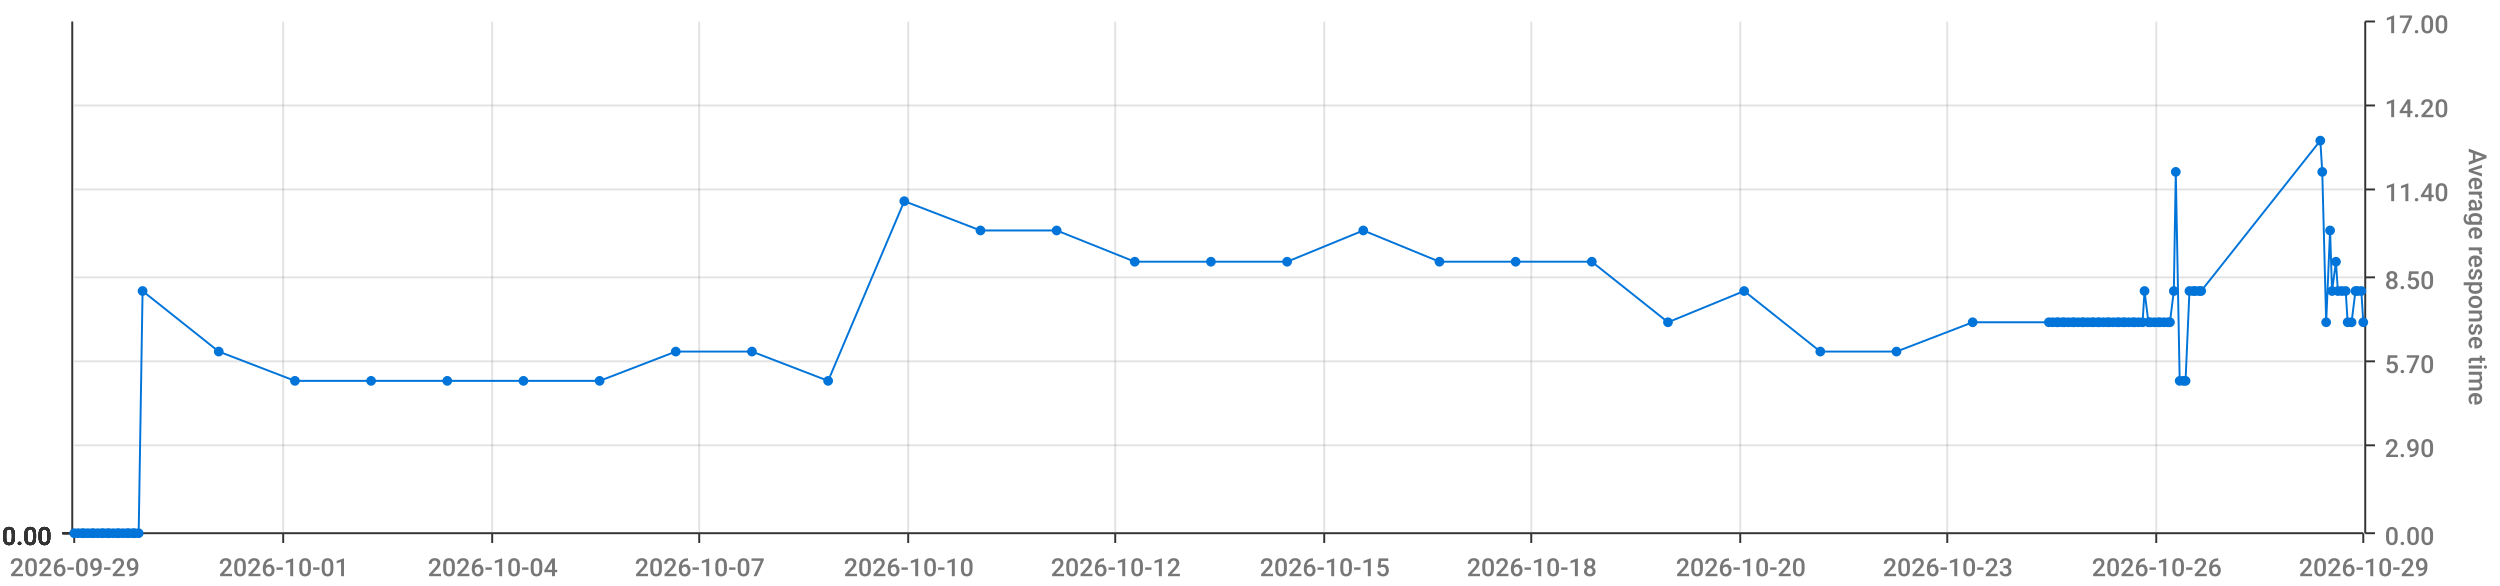
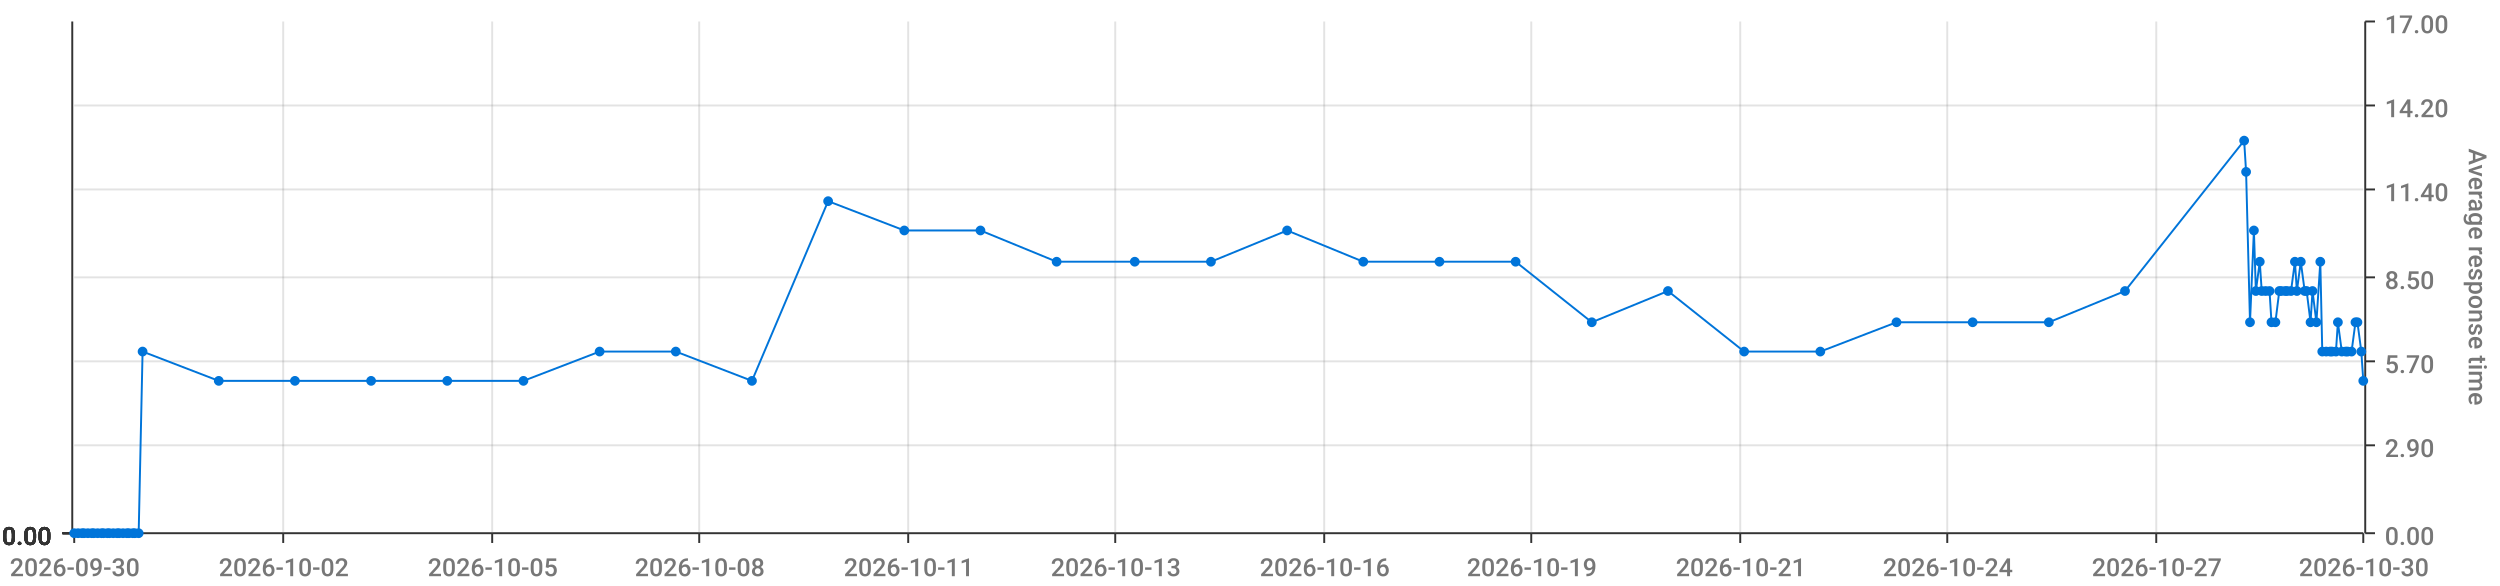
<svg xmlns="http://www.w3.org/2000/svg" viewBox="0 0 1280 300">
  <path d="M 0 0 L 1280 0 L 1280 300 L 0 300 L 0 0" style="stroke-width:0;stroke:rgba(255,255,255,1.0);fill:rgba(255,255,255,0.0)" />
  <path d="M 38 11 L 1210 11 L 1210 273 L 38 273 L 38 11" style="stroke-width:0;stroke:rgba(255,255,255,1.0);fill:rgba(255,255,255,0.0)" />
  <path d="M 38 273 L 1210 273" style="stroke-width:1;stroke:rgba(51,51,51,1.0);fill:rgba(255,255,255,0.0)" />
  <path d="M 38 273 L 38 278" style="stroke-width:1;stroke:rgba(51,51,51,1.0);fill:rgba(255,255,255,0.0)" />
-   <text x="5" y="295" style="stroke-width:0;stroke:none;fill:rgba(119,119,119,1.0);font-size:12.8px;font-family:'Roboto Medium',sans-serif">2026-09-29</text>
+   <text x="5" y="295" style="stroke-width:0;stroke:none;fill:rgba(119,119,119,1.0);font-size:12.8px;font-family:'Roboto Medium',sans-serif">2026-09-30</text>
  <path d="M 145 273 L 145 278" style="stroke-width:1;stroke:rgba(51,51,51,1.0);fill:rgba(255,255,255,0.0)" />
-   <text x="112" y="295" style="stroke-width:0;stroke:none;fill:rgba(119,119,119,1.0);font-size:12.8px;font-family:'Roboto Medium',sans-serif">2026-10-01</text>
+   <text x="112" y="295" style="stroke-width:0;stroke:none;fill:rgba(119,119,119,1.0);font-size:12.8px;font-family:'Roboto Medium',sans-serif">2026-10-02</text>
  <path d="M 252 273 L 252 278" style="stroke-width:1;stroke:rgba(51,51,51,1.0);fill:rgba(255,255,255,0.0)" />
-   <text x="219" y="295" style="stroke-width:0;stroke:none;fill:rgba(119,119,119,1.0);font-size:12.8px;font-family:'Roboto Medium',sans-serif">2026-10-04</text>
+   <text x="219" y="295" style="stroke-width:0;stroke:none;fill:rgba(119,119,119,1.0);font-size:12.8px;font-family:'Roboto Medium',sans-serif">2026-10-05</text>
  <path d="M 358 273 L 358 278" style="stroke-width:1;stroke:rgba(51,51,51,1.0);fill:rgba(255,255,255,0.0)" />
-   <text x="325" y="295" style="stroke-width:0;stroke:none;fill:rgba(119,119,119,1.0);font-size:12.8px;font-family:'Roboto Medium',sans-serif">2026-10-07</text>
+   <text x="325" y="295" style="stroke-width:0;stroke:none;fill:rgba(119,119,119,1.0);font-size:12.8px;font-family:'Roboto Medium',sans-serif">2026-10-08</text>
  <path d="M 465 273 L 465 278" style="stroke-width:1;stroke:rgba(51,51,51,1.0);fill:rgba(255,255,255,0.0)" />
-   <text x="432" y="295" style="stroke-width:0;stroke:none;fill:rgba(119,119,119,1.0);font-size:12.8px;font-family:'Roboto Medium',sans-serif">2026-10-10</text>
+   <text x="432" y="295" style="stroke-width:0;stroke:none;fill:rgba(119,119,119,1.0);font-size:12.8px;font-family:'Roboto Medium',sans-serif">2026-10-11</text>
  <path d="M 571 273 L 571 278" style="stroke-width:1;stroke:rgba(51,51,51,1.0);fill:rgba(255,255,255,0.0)" />
-   <text x="538" y="295" style="stroke-width:0;stroke:none;fill:rgba(119,119,119,1.0);font-size:12.8px;font-family:'Roboto Medium',sans-serif">2026-10-12</text>
+   <text x="538" y="295" style="stroke-width:0;stroke:none;fill:rgba(119,119,119,1.0);font-size:12.8px;font-family:'Roboto Medium',sans-serif">2026-10-13</text>
  <path d="M 678 273 L 678 278" style="stroke-width:1;stroke:rgba(51,51,51,1.0);fill:rgba(255,255,255,0.0)" />
-   <text x="645" y="295" style="stroke-width:0;stroke:none;fill:rgba(119,119,119,1.0);font-size:12.8px;font-family:'Roboto Medium',sans-serif">2026-10-15</text>
+   <text x="645" y="295" style="stroke-width:0;stroke:none;fill:rgba(119,119,119,1.0);font-size:12.8px;font-family:'Roboto Medium',sans-serif">2026-10-16</text>
  <path d="M 784 273 L 784 278" style="stroke-width:1;stroke:rgba(51,51,51,1.0);fill:rgba(255,255,255,0.0)" />
-   <text x="751" y="295" style="stroke-width:0;stroke:none;fill:rgba(119,119,119,1.0);font-size:12.8px;font-family:'Roboto Medium',sans-serif">2026-10-18</text>
+   <text x="751" y="295" style="stroke-width:0;stroke:none;fill:rgba(119,119,119,1.0);font-size:12.8px;font-family:'Roboto Medium',sans-serif">2026-10-19</text>
  <path d="M 891 273 L 891 278" style="stroke-width:1;stroke:rgba(51,51,51,1.0);fill:rgba(255,255,255,0.0)" />
-   <text x="858" y="295" style="stroke-width:0;stroke:none;fill:rgba(119,119,119,1.0);font-size:12.8px;font-family:'Roboto Medium',sans-serif">2026-10-20</text>
+   <text x="858" y="295" style="stroke-width:0;stroke:none;fill:rgba(119,119,119,1.0);font-size:12.8px;font-family:'Roboto Medium',sans-serif">2026-10-21</text>
  <path d="M 997 273 L 997 278" style="stroke-width:1;stroke:rgba(51,51,51,1.0);fill:rgba(255,255,255,0.0)" />
-   <text x="964" y="295" style="stroke-width:0;stroke:none;fill:rgba(119,119,119,1.0);font-size:12.8px;font-family:'Roboto Medium',sans-serif">2026-10-23</text>
+   <text x="964" y="295" style="stroke-width:0;stroke:none;fill:rgba(119,119,119,1.0);font-size:12.8px;font-family:'Roboto Medium',sans-serif">2026-10-24</text>
  <path d="M 1104 273 L 1104 278" style="stroke-width:1;stroke:rgba(51,51,51,1.0);fill:rgba(255,255,255,0.0)" />
-   <text x="1071" y="295" style="stroke-width:0;stroke:none;fill:rgba(119,119,119,1.0);font-size:12.8px;font-family:'Roboto Medium',sans-serif">2026-10-26</text>
+   <text x="1071" y="295" style="stroke-width:0;stroke:none;fill:rgba(119,119,119,1.0);font-size:12.8px;font-family:'Roboto Medium',sans-serif">2026-10-27</text>
  <path d="M 1210 273 L 1210 278" style="stroke-width:1;stroke:rgba(51,51,51,1.0);fill:rgba(255,255,255,0.0)" />
-   <text x="1177" y="295" style="stroke-width:0;stroke:none;fill:rgba(119,119,119,1.0);font-size:12.8px;font-family:'Roboto Medium',sans-serif">2026-10-29</text>
+   <text x="1177" y="295" style="stroke-width:0;stroke:none;fill:rgba(119,119,119,1.0);font-size:12.8px;font-family:'Roboto Medium',sans-serif">2026-10-30</text>
  <path d="M 145 273 L 145 11" style="stroke-width:1;stroke:rgba(119,119,119,0.2);fill:none" />
  <path d="M 252 273 L 252 11" style="stroke-width:1;stroke:rgba(119,119,119,0.2);fill:none" />
  <path d="M 358 273 L 358 11" style="stroke-width:1;stroke:rgba(119,119,119,0.2);fill:none" />
  <path d="M 465 273 L 465 11" style="stroke-width:1;stroke:rgba(119,119,119,0.2);fill:none" />
  <path d="M 571 273 L 571 11" style="stroke-width:1;stroke:rgba(119,119,119,0.2);fill:none" />
  <path d="M 678 273 L 678 11" style="stroke-width:1;stroke:rgba(119,119,119,0.2);fill:none" />
  <path d="M 784 273 L 784 11" style="stroke-width:1;stroke:rgba(119,119,119,0.2);fill:none" />
  <path d="M 891 273 L 891 11" style="stroke-width:1;stroke:rgba(119,119,119,0.2);fill:none" />
  <path d="M 997 273 L 997 11" style="stroke-width:1;stroke:rgba(119,119,119,0.2);fill:none" />
  <path d="M 1104 273 L 1104 11" style="stroke-width:1;stroke:rgba(119,119,119,0.2);fill:none" />
  <path d="M 1211 273 L 1211 11" style="stroke-width:1;stroke:rgba(51,51,51,1.0);fill:rgba(255,255,255,0.0)" />
  <path d="M 1211 273 L 1216 273" style="stroke-width:1;stroke:rgba(51,51,51,1.0);fill:rgba(255,255,255,0.0)" />
  <text x="1221" y="279" style="stroke-width:0;stroke:none;fill:rgba(119,119,119,1.0);font-size:12.8px;font-family:'Roboto Medium',sans-serif">0.00</text>
  <path d="M 1211 228 L 1216 228" style="stroke-width:1;stroke:rgba(51,51,51,1.0);fill:rgba(255,255,255,0.0)" />
  <text x="1221" y="234" style="stroke-width:0;stroke:none;fill:rgba(119,119,119,1.0);font-size:12.8px;font-family:'Roboto Medium',sans-serif">2.90</text>
  <path d="M 1211 185 L 1216 185" style="stroke-width:1;stroke:rgba(51,51,51,1.0);fill:rgba(255,255,255,0.0)" />
  <text x="1221" y="191" style="stroke-width:0;stroke:none;fill:rgba(119,119,119,1.0);font-size:12.8px;font-family:'Roboto Medium',sans-serif">5.70</text>
  <path d="M 1211 142 L 1216 142" style="stroke-width:1;stroke:rgba(51,51,51,1.0);fill:rgba(255,255,255,0.0)" />
  <text x="1221" y="148" style="stroke-width:0;stroke:none;fill:rgba(119,119,119,1.0);font-size:12.8px;font-family:'Roboto Medium',sans-serif">8.50</text>
  <path d="M 1211 97 L 1216 97" style="stroke-width:1;stroke:rgba(51,51,51,1.0);fill:rgba(255,255,255,0.0)" />
  <text x="1221" y="103" style="stroke-width:0;stroke:none;fill:rgba(119,119,119,1.0);font-size:12.8px;font-family:'Roboto Medium',sans-serif">11.40</text>
  <path d="M 1211 54 L 1216 54" style="stroke-width:1;stroke:rgba(51,51,51,1.0);fill:rgba(255,255,255,0.0)" />
  <text x="1221" y="60" style="stroke-width:0;stroke:none;fill:rgba(119,119,119,1.0);font-size:12.8px;font-family:'Roboto Medium',sans-serif">14.20</text>
  <path d="M 1211 11 L 1216 11" style="stroke-width:1;stroke:rgba(51,51,51,1.0);fill:rgba(255,255,255,0.0)" />
  <text x="1221" y="17" style="stroke-width:0;stroke:none;fill:rgba(119,119,119,1.0);font-size:12.8px;font-family:'Roboto Medium',sans-serif">17.00</text>
  <text x="1264" y="76" style="stroke-width:0;stroke:none;fill:rgba(119,119,119,1.0);font-size:12.8px;font-family:'Roboto Medium',sans-serif" transform="rotate(90.00,1264,76)">Average response time</text>
  <path d="M 38 273 L 1210 273" style="stroke-width:0;stroke:rgba(255,255,255,0.0);fill:none" />
  <path d="M 38 228 L 1210 228" style="stroke-width:1;stroke:rgba(119,119,119,0.2);fill:none" />
  <path d="M 38 185 L 1210 185" style="stroke-width:1;stroke:rgba(119,119,119,0.2);fill:none" />
  <path d="M 38 142 L 1210 142" style="stroke-width:1;stroke:rgba(119,119,119,0.2);fill:none" />
  <path d="M 38 97 L 1210 97" style="stroke-width:1;stroke:rgba(119,119,119,0.2);fill:none" />
  <path d="M 38 54 L 1210 54" style="stroke-width:1;stroke:rgba(119,119,119,0.2);fill:none" />
  <path d="M 37 273 L 37 11" style="stroke-width:1;stroke:rgba(51,51,51,1.0);fill:rgba(255,255,255,0.0)" />
  <path d="M 37 273 L 32 273" style="stroke-width:1;stroke:rgba(51,51,51,1.0);fill:rgba(255,255,255,0.0)" />
  <text x="1" y="279" style="stroke-width:0;stroke:none;fill:rgba(51,51,51,1.0);font-size:12.8px;font-family:'Roboto Medium',sans-serif">0.00</text>
  <path d="M 37 273 L 32 273" style="stroke-width:1;stroke:rgba(51,51,51,1.0);fill:rgba(255,255,255,0.0)" />
  <text x="1" y="279" style="stroke-width:0;stroke:none;fill:rgba(51,51,51,1.0);font-size:12.8px;font-family:'Roboto Medium',sans-serif">0.00</text>
  <path d="M 37 273 L 32 273" style="stroke-width:1;stroke:rgba(51,51,51,1.0);fill:rgba(255,255,255,0.0)" />
  <text x="1" y="279" style="stroke-width:0;stroke:none;fill:rgba(51,51,51,1.0);font-size:12.8px;font-family:'Roboto Medium',sans-serif">0.00</text>
  <path d="M 37 273 L 32 273" style="stroke-width:1;stroke:rgba(51,51,51,1.0);fill:rgba(255,255,255,0.0)" />
  <text x="1" y="279" style="stroke-width:0;stroke:none;fill:rgba(51,51,51,1.0);font-size:12.8px;font-family:'Roboto Medium',sans-serif">0.00</text>
  <path d="M 37 273 L 32 273" style="stroke-width:1;stroke:rgba(51,51,51,1.0);fill:rgba(255,255,255,0.0)" />
  <text x="1" y="279" style="stroke-width:0;stroke:none;fill:rgba(51,51,51,1.0);font-size:12.8px;font-family:'Roboto Medium',sans-serif">0.00</text>
  <path d="M 37 273 L 32 273" style="stroke-width:1;stroke:rgba(51,51,51,1.0);fill:rgba(255,255,255,0.0)" />
  <text x="1" y="279" style="stroke-width:0;stroke:none;fill:rgba(51,51,51,1.0);font-size:12.8px;font-family:'Roboto Medium',sans-serif">0.00</text>
  <path d="M 37 273 L 32 273" style="stroke-width:1;stroke:rgba(51,51,51,1.0);fill:rgba(255,255,255,0.0)" />
  <text x="1" y="279" style="stroke-width:0;stroke:none;fill:rgba(51,51,51,1.0);font-size:12.8px;font-family:'Roboto Medium',sans-serif">0.00</text>
  <path d="M 38 273 L 1210 273" style="stroke-width:0;stroke:rgba(255,255,255,0.0);fill:none" />
  <path d="M 38 273 L 1210 273" style="stroke-width:0;stroke:rgba(255,255,255,0.0);fill:none" />
  <path d="M 38 273 L 1210 273" style="stroke-width:0;stroke:rgba(255,255,255,0.0);fill:none" />
  <path d="M 38 273 L 1210 273" style="stroke-width:0;stroke:rgba(255,255,255,0.0);fill:none" />
  <path d="M 38 273 L 1210 273" style="stroke-width:0;stroke:rgba(255,255,255,0.0);fill:none" />
  <path d="M 38 273 L 1210 273" style="stroke-width:0;stroke:rgba(255,255,255,0.0);fill:none" />
-   <path d="M 38 273 L 40 273 L 42 273 L 43 273 L 45 273 L 47 273 L 48 273 L 50 273 L 52 273 L 53 273 L 55 273 L 56 273 L 58 273 L 60 273 L 61 273 L 63 273 L 65 273 L 66 273 L 68 273 L 69 273 L 71 273 L 73 149 L 112 180 L 151 195 L 190 195 L 229 195 L 268 195 L 307 195 L 346 180 L 385 180 L 424 195 L 463 103 L 502 118 L 541 118 L 581 134 L 620 134 L 659 134 L 698 118 L 737 134 L 776 134 L 815 134 L 854 165 L 893 149 L 932 180 L 971 180 L 1010 165 L 1049 165 L 1051 165 L 1053 165 L 1054 165 L 1056 165 L 1057 165 L 1059 165 L 1061 165 L 1062 165 L 1064 165 L 1066 165 L 1067 165 L 1069 165 L 1071 165 L 1072 165 L 1074 165 L 1075 165 L 1077 165 L 1079 165 L 1080 165 L 1082 165 L 1084 165 L 1085 165 L 1087 165 L 1088 165 L 1090 165 L 1092 165 L 1093 165 L 1095 165 L 1097 165 L 1098 149 L 1100 165 L 1101 165 L 1103 165 L 1105 165 L 1106 165 L 1108 165 L 1110 165 L 1111 165 L 1113 149 L 1114 88 L 1116 195 L 1118 195 L 1119 195 L 1121 149 L 1123 149 L 1124 149 L 1126 149 L 1127 149 L 1188 72 L 1189 88 L 1191 165 L 1193 118 L 1194 149 L 1196 134 L 1197 149 L 1199 149 L 1201 149 L 1202 165 L 1204 165 L 1206 149 L 1207 149 L 1209 149 L 1210 165" style="stroke-width:1;stroke:rgba(0,116,217,1.0);fill:rgba(255,255,255,0.0)" />
+   <path d="M 38 273 L 40 273 L 42 273 L 43 273 L 45 273 L 47 273 L 48 273 L 50 273 L 52 273 L 53 273 L 55 273 L 56 273 L 58 273 L 60 273 L 61 273 L 63 273 L 65 273 L 66 273 L 68 273 L 69 273 L 71 273 L 73 180 L 112 195 L 151 195 L 190 195 L 229 195 L 268 195 L 307 180 L 346 180 L 385 195 L 424 103 L 463 118 L 502 118 L 541 134 L 581 134 L 620 134 L 659 118 L 698 134 L 737 134 L 776 134 L 815 165 L 854 149 L 893 180 L 932 180 L 971 165 L 1010 165 L 1049 165 L 1088 149 L 1149 72 L 1150 88 L 1152 165 L 1154 118 L 1155 149 L 1157 134 L 1158 149 L 1160 149 L 1162 149 L 1163 165 L 1165 165 L 1167 149 L 1168 149 L 1170 149 L 1171 149 L 1173 149 L 1175 134 L 1176 149 L 1178 134 L 1180 149 L 1181 149 L 1183 165 L 1184 149 L 1186 165 L 1188 134 L 1189 180 L 1191 180 L 1193 180 L 1194 180 L 1196 180 L 1197 165 L 1199 180 L 1201 180 L 1202 180 L 1204 180 L 1206 165 L 1207 165 L 1209 180 L 1210 195" style="stroke-width:1;stroke:rgba(0,116,217,1.0);fill:rgba(255,255,255,0.0)" />
  <circle cx="38" cy="273" r="2" style="stroke-width:1;stroke:rgba(0,116,217,1.0);fill:rgba(0,116,217,1.0)" />
  <path d="" style="stroke-width:1;stroke:rgba(0,116,217,1.0);fill:rgba(0,116,217,1.0)" />
  <circle cx="40" cy="273" r="2" style="stroke-width:1;stroke:rgba(0,116,217,1.0);fill:rgba(0,116,217,1.0)" />
  <path d="" style="stroke-width:1;stroke:rgba(0,116,217,1.0);fill:rgba(0,116,217,1.0)" />
  <circle cx="42" cy="273" r="2" style="stroke-width:1;stroke:rgba(0,116,217,1.0);fill:rgba(0,116,217,1.0)" />
  <path d="" style="stroke-width:1;stroke:rgba(0,116,217,1.0);fill:rgba(0,116,217,1.0)" />
  <circle cx="43" cy="273" r="2" style="stroke-width:1;stroke:rgba(0,116,217,1.0);fill:rgba(0,116,217,1.0)" />
  <path d="" style="stroke-width:1;stroke:rgba(0,116,217,1.0);fill:rgba(0,116,217,1.0)" />
  <circle cx="45" cy="273" r="2" style="stroke-width:1;stroke:rgba(0,116,217,1.0);fill:rgba(0,116,217,1.0)" />
  <path d="" style="stroke-width:1;stroke:rgba(0,116,217,1.0);fill:rgba(0,116,217,1.0)" />
  <circle cx="47" cy="273" r="2" style="stroke-width:1;stroke:rgba(0,116,217,1.0);fill:rgba(0,116,217,1.0)" />
  <path d="" style="stroke-width:1;stroke:rgba(0,116,217,1.0);fill:rgba(0,116,217,1.0)" />
  <circle cx="48" cy="273" r="2" style="stroke-width:1;stroke:rgba(0,116,217,1.0);fill:rgba(0,116,217,1.0)" />
  <path d="" style="stroke-width:1;stroke:rgba(0,116,217,1.0);fill:rgba(0,116,217,1.0)" />
  <circle cx="50" cy="273" r="2" style="stroke-width:1;stroke:rgba(0,116,217,1.0);fill:rgba(0,116,217,1.0)" />
  <path d="" style="stroke-width:1;stroke:rgba(0,116,217,1.0);fill:rgba(0,116,217,1.0)" />
  <circle cx="52" cy="273" r="2" style="stroke-width:1;stroke:rgba(0,116,217,1.0);fill:rgba(0,116,217,1.0)" />
  <path d="" style="stroke-width:1;stroke:rgba(0,116,217,1.0);fill:rgba(0,116,217,1.0)" />
  <circle cx="53" cy="273" r="2" style="stroke-width:1;stroke:rgba(0,116,217,1.0);fill:rgba(0,116,217,1.0)" />
  <path d="" style="stroke-width:1;stroke:rgba(0,116,217,1.0);fill:rgba(0,116,217,1.0)" />
  <circle cx="55" cy="273" r="2" style="stroke-width:1;stroke:rgba(0,116,217,1.0);fill:rgba(0,116,217,1.0)" />
  <path d="" style="stroke-width:1;stroke:rgba(0,116,217,1.0);fill:rgba(0,116,217,1.0)" />
  <circle cx="56" cy="273" r="2" style="stroke-width:1;stroke:rgba(0,116,217,1.0);fill:rgba(0,116,217,1.0)" />
  <path d="" style="stroke-width:1;stroke:rgba(0,116,217,1.0);fill:rgba(0,116,217,1.0)" />
  <circle cx="58" cy="273" r="2" style="stroke-width:1;stroke:rgba(0,116,217,1.0);fill:rgba(0,116,217,1.0)" />
  <path d="" style="stroke-width:1;stroke:rgba(0,116,217,1.0);fill:rgba(0,116,217,1.0)" />
  <circle cx="60" cy="273" r="2" style="stroke-width:1;stroke:rgba(0,116,217,1.0);fill:rgba(0,116,217,1.0)" />
  <path d="" style="stroke-width:1;stroke:rgba(0,116,217,1.0);fill:rgba(0,116,217,1.0)" />
  <circle cx="61" cy="273" r="2" style="stroke-width:1;stroke:rgba(0,116,217,1.0);fill:rgba(0,116,217,1.0)" />
  <path d="" style="stroke-width:1;stroke:rgba(0,116,217,1.0);fill:rgba(0,116,217,1.0)" />
  <circle cx="63" cy="273" r="2" style="stroke-width:1;stroke:rgba(0,116,217,1.0);fill:rgba(0,116,217,1.0)" />
  <path d="" style="stroke-width:1;stroke:rgba(0,116,217,1.0);fill:rgba(0,116,217,1.0)" />
  <circle cx="65" cy="273" r="2" style="stroke-width:1;stroke:rgba(0,116,217,1.0);fill:rgba(0,116,217,1.0)" />
  <path d="" style="stroke-width:1;stroke:rgba(0,116,217,1.0);fill:rgba(0,116,217,1.0)" />
  <circle cx="66" cy="273" r="2" style="stroke-width:1;stroke:rgba(0,116,217,1.0);fill:rgba(0,116,217,1.0)" />
  <path d="" style="stroke-width:1;stroke:rgba(0,116,217,1.0);fill:rgba(0,116,217,1.0)" />
  <circle cx="68" cy="273" r="2" style="stroke-width:1;stroke:rgba(0,116,217,1.0);fill:rgba(0,116,217,1.0)" />
  <path d="" style="stroke-width:1;stroke:rgba(0,116,217,1.0);fill:rgba(0,116,217,1.0)" />
  <circle cx="69" cy="273" r="2" style="stroke-width:1;stroke:rgba(0,116,217,1.0);fill:rgba(0,116,217,1.0)" />
  <path d="" style="stroke-width:1;stroke:rgba(0,116,217,1.0);fill:rgba(0,116,217,1.0)" />
  <circle cx="71" cy="273" r="2" style="stroke-width:1;stroke:rgba(0,116,217,1.0);fill:rgba(0,116,217,1.0)" />
  <path d="" style="stroke-width:1;stroke:rgba(0,116,217,1.0);fill:rgba(0,116,217,1.0)" />
-   <circle cx="73" cy="149" r="2" style="stroke-width:1;stroke:rgba(0,116,217,1.0);fill:rgba(0,116,217,1.0)" />
-   <path d="" style="stroke-width:1;stroke:rgba(0,116,217,1.0);fill:rgba(0,116,217,1.0)" />
-   <circle cx="112" cy="180" r="2" style="stroke-width:1;stroke:rgba(0,116,217,1.0);fill:rgba(0,116,217,1.0)" />
+   <circle cx="73" cy="180" r="2" style="stroke-width:1;stroke:rgba(0,116,217,1.0);fill:rgba(0,116,217,1.0)" />
+   <path d="" style="stroke-width:1;stroke:rgba(0,116,217,1.0);fill:rgba(0,116,217,1.0)" />
+   <circle cx="112" cy="195" r="2" style="stroke-width:1;stroke:rgba(0,116,217,1.0);fill:rgba(0,116,217,1.0)" />
  <path d="" style="stroke-width:1;stroke:rgba(0,116,217,1.0);fill:rgba(0,116,217,1.0)" />
  <circle cx="151" cy="195" r="2" style="stroke-width:1;stroke:rgba(0,116,217,1.0);fill:rgba(0,116,217,1.0)" />
  <path d="" style="stroke-width:1;stroke:rgba(0,116,217,1.0);fill:rgba(0,116,217,1.0)" />
  <circle cx="190" cy="195" r="2" style="stroke-width:1;stroke:rgba(0,116,217,1.0);fill:rgba(0,116,217,1.0)" />
  <path d="" style="stroke-width:1;stroke:rgba(0,116,217,1.0);fill:rgba(0,116,217,1.0)" />
  <circle cx="229" cy="195" r="2" style="stroke-width:1;stroke:rgba(0,116,217,1.0);fill:rgba(0,116,217,1.0)" />
  <path d="" style="stroke-width:1;stroke:rgba(0,116,217,1.0);fill:rgba(0,116,217,1.0)" />
  <circle cx="268" cy="195" r="2" style="stroke-width:1;stroke:rgba(0,116,217,1.0);fill:rgba(0,116,217,1.0)" />
  <path d="" style="stroke-width:1;stroke:rgba(0,116,217,1.0);fill:rgba(0,116,217,1.0)" />
-   <circle cx="307" cy="195" r="2" style="stroke-width:1;stroke:rgba(0,116,217,1.0);fill:rgba(0,116,217,1.0)" />
+   <circle cx="307" cy="180" r="2" style="stroke-width:1;stroke:rgba(0,116,217,1.0);fill:rgba(0,116,217,1.0)" />
  <path d="" style="stroke-width:1;stroke:rgba(0,116,217,1.0);fill:rgba(0,116,217,1.0)" />
  <circle cx="346" cy="180" r="2" style="stroke-width:1;stroke:rgba(0,116,217,1.0);fill:rgba(0,116,217,1.0)" />
  <path d="" style="stroke-width:1;stroke:rgba(0,116,217,1.0);fill:rgba(0,116,217,1.0)" />
-   <circle cx="385" cy="180" r="2" style="stroke-width:1;stroke:rgba(0,116,217,1.0);fill:rgba(0,116,217,1.0)" />
-   <path d="" style="stroke-width:1;stroke:rgba(0,116,217,1.0);fill:rgba(0,116,217,1.0)" />
-   <circle cx="424" cy="195" r="2" style="stroke-width:1;stroke:rgba(0,116,217,1.0);fill:rgba(0,116,217,1.0)" />
-   <path d="" style="stroke-width:1;stroke:rgba(0,116,217,1.0);fill:rgba(0,116,217,1.0)" />
-   <circle cx="463" cy="103" r="2" style="stroke-width:1;stroke:rgba(0,116,217,1.0);fill:rgba(0,116,217,1.0)" />
+   <circle cx="385" cy="195" r="2" style="stroke-width:1;stroke:rgba(0,116,217,1.0);fill:rgba(0,116,217,1.0)" />
+   <path d="" style="stroke-width:1;stroke:rgba(0,116,217,1.0);fill:rgba(0,116,217,1.0)" />
+   <circle cx="424" cy="103" r="2" style="stroke-width:1;stroke:rgba(0,116,217,1.0);fill:rgba(0,116,217,1.0)" />
+   <path d="" style="stroke-width:1;stroke:rgba(0,116,217,1.0);fill:rgba(0,116,217,1.0)" />
+   <circle cx="463" cy="118" r="2" style="stroke-width:1;stroke:rgba(0,116,217,1.0);fill:rgba(0,116,217,1.0)" />
  <path d="" style="stroke-width:1;stroke:rgba(0,116,217,1.0);fill:rgba(0,116,217,1.0)" />
  <circle cx="502" cy="118" r="2" style="stroke-width:1;stroke:rgba(0,116,217,1.0);fill:rgba(0,116,217,1.0)" />
  <path d="" style="stroke-width:1;stroke:rgba(0,116,217,1.0);fill:rgba(0,116,217,1.0)" />
-   <circle cx="541" cy="118" r="2" style="stroke-width:1;stroke:rgba(0,116,217,1.0);fill:rgba(0,116,217,1.0)" />
+   <circle cx="541" cy="134" r="2" style="stroke-width:1;stroke:rgba(0,116,217,1.0);fill:rgba(0,116,217,1.0)" />
  <path d="" style="stroke-width:1;stroke:rgba(0,116,217,1.0);fill:rgba(0,116,217,1.0)" />
  <circle cx="581" cy="134" r="2" style="stroke-width:1;stroke:rgba(0,116,217,1.0);fill:rgba(0,116,217,1.0)" />
  <path d="" style="stroke-width:1;stroke:rgba(0,116,217,1.0);fill:rgba(0,116,217,1.0)" />
  <circle cx="620" cy="134" r="2" style="stroke-width:1;stroke:rgba(0,116,217,1.0);fill:rgba(0,116,217,1.0)" />
  <path d="" style="stroke-width:1;stroke:rgba(0,116,217,1.0);fill:rgba(0,116,217,1.0)" />
-   <circle cx="659" cy="134" r="2" style="stroke-width:1;stroke:rgba(0,116,217,1.0);fill:rgba(0,116,217,1.0)" />
-   <path d="" style="stroke-width:1;stroke:rgba(0,116,217,1.0);fill:rgba(0,116,217,1.0)" />
-   <circle cx="698" cy="118" r="2" style="stroke-width:1;stroke:rgba(0,116,217,1.0);fill:rgba(0,116,217,1.0)" />
+   <circle cx="659" cy="118" r="2" style="stroke-width:1;stroke:rgba(0,116,217,1.0);fill:rgba(0,116,217,1.0)" />
+   <path d="" style="stroke-width:1;stroke:rgba(0,116,217,1.0);fill:rgba(0,116,217,1.0)" />
+   <circle cx="698" cy="134" r="2" style="stroke-width:1;stroke:rgba(0,116,217,1.0);fill:rgba(0,116,217,1.0)" />
  <path d="" style="stroke-width:1;stroke:rgba(0,116,217,1.0);fill:rgba(0,116,217,1.0)" />
  <circle cx="737" cy="134" r="2" style="stroke-width:1;stroke:rgba(0,116,217,1.0);fill:rgba(0,116,217,1.0)" />
  <path d="" style="stroke-width:1;stroke:rgba(0,116,217,1.0);fill:rgba(0,116,217,1.0)" />
  <circle cx="776" cy="134" r="2" style="stroke-width:1;stroke:rgba(0,116,217,1.0);fill:rgba(0,116,217,1.0)" />
  <path d="" style="stroke-width:1;stroke:rgba(0,116,217,1.0);fill:rgba(0,116,217,1.0)" />
-   <circle cx="815" cy="134" r="2" style="stroke-width:1;stroke:rgba(0,116,217,1.0);fill:rgba(0,116,217,1.0)" />
-   <path d="" style="stroke-width:1;stroke:rgba(0,116,217,1.0);fill:rgba(0,116,217,1.0)" />
-   <circle cx="854" cy="165" r="2" style="stroke-width:1;stroke:rgba(0,116,217,1.0);fill:rgba(0,116,217,1.0)" />
-   <path d="" style="stroke-width:1;stroke:rgba(0,116,217,1.0);fill:rgba(0,116,217,1.0)" />
-   <circle cx="893" cy="149" r="2" style="stroke-width:1;stroke:rgba(0,116,217,1.0);fill:rgba(0,116,217,1.0)" />
+   <circle cx="815" cy="165" r="2" style="stroke-width:1;stroke:rgba(0,116,217,1.0);fill:rgba(0,116,217,1.0)" />
+   <path d="" style="stroke-width:1;stroke:rgba(0,116,217,1.0);fill:rgba(0,116,217,1.0)" />
+   <circle cx="854" cy="149" r="2" style="stroke-width:1;stroke:rgba(0,116,217,1.0);fill:rgba(0,116,217,1.0)" />
+   <path d="" style="stroke-width:1;stroke:rgba(0,116,217,1.0);fill:rgba(0,116,217,1.0)" />
+   <circle cx="893" cy="180" r="2" style="stroke-width:1;stroke:rgba(0,116,217,1.0);fill:rgba(0,116,217,1.0)" />
  <path d="" style="stroke-width:1;stroke:rgba(0,116,217,1.0);fill:rgba(0,116,217,1.0)" />
  <circle cx="932" cy="180" r="2" style="stroke-width:1;stroke:rgba(0,116,217,1.0);fill:rgba(0,116,217,1.0)" />
  <path d="" style="stroke-width:1;stroke:rgba(0,116,217,1.0);fill:rgba(0,116,217,1.0)" />
-   <circle cx="971" cy="180" r="2" style="stroke-width:1;stroke:rgba(0,116,217,1.0);fill:rgba(0,116,217,1.0)" />
+   <circle cx="971" cy="165" r="2" style="stroke-width:1;stroke:rgba(0,116,217,1.0);fill:rgba(0,116,217,1.0)" />
  <path d="" style="stroke-width:1;stroke:rgba(0,116,217,1.0);fill:rgba(0,116,217,1.0)" />
  <circle cx="1010" cy="165" r="2" style="stroke-width:1;stroke:rgba(0,116,217,1.0);fill:rgba(0,116,217,1.0)" />
  <path d="" style="stroke-width:1;stroke:rgba(0,116,217,1.0);fill:rgba(0,116,217,1.0)" />
  <circle cx="1049" cy="165" r="2" style="stroke-width:1;stroke:rgba(0,116,217,1.0);fill:rgba(0,116,217,1.0)" />
  <path d="" style="stroke-width:1;stroke:rgba(0,116,217,1.0);fill:rgba(0,116,217,1.0)" />
-   <circle cx="1051" cy="165" r="2" style="stroke-width:1;stroke:rgba(0,116,217,1.0);fill:rgba(0,116,217,1.0)" />
-   <path d="" style="stroke-width:1;stroke:rgba(0,116,217,1.0);fill:rgba(0,116,217,1.0)" />
-   <circle cx="1053" cy="165" r="2" style="stroke-width:1;stroke:rgba(0,116,217,1.0);fill:rgba(0,116,217,1.0)" />
-   <path d="" style="stroke-width:1;stroke:rgba(0,116,217,1.0);fill:rgba(0,116,217,1.0)" />
-   <circle cx="1054" cy="165" r="2" style="stroke-width:1;stroke:rgba(0,116,217,1.0);fill:rgba(0,116,217,1.0)" />
-   <path d="" style="stroke-width:1;stroke:rgba(0,116,217,1.0);fill:rgba(0,116,217,1.0)" />
-   <circle cx="1056" cy="165" r="2" style="stroke-width:1;stroke:rgba(0,116,217,1.0);fill:rgba(0,116,217,1.0)" />
-   <path d="" style="stroke-width:1;stroke:rgba(0,116,217,1.0);fill:rgba(0,116,217,1.0)" />
-   <circle cx="1057" cy="165" r="2" style="stroke-width:1;stroke:rgba(0,116,217,1.0);fill:rgba(0,116,217,1.0)" />
-   <path d="" style="stroke-width:1;stroke:rgba(0,116,217,1.0);fill:rgba(0,116,217,1.0)" />
-   <circle cx="1059" cy="165" r="2" style="stroke-width:1;stroke:rgba(0,116,217,1.0);fill:rgba(0,116,217,1.0)" />
-   <path d="" style="stroke-width:1;stroke:rgba(0,116,217,1.0);fill:rgba(0,116,217,1.0)" />
-   <circle cx="1061" cy="165" r="2" style="stroke-width:1;stroke:rgba(0,116,217,1.0);fill:rgba(0,116,217,1.0)" />
-   <path d="" style="stroke-width:1;stroke:rgba(0,116,217,1.0);fill:rgba(0,116,217,1.0)" />
-   <circle cx="1062" cy="165" r="2" style="stroke-width:1;stroke:rgba(0,116,217,1.0);fill:rgba(0,116,217,1.0)" />
-   <path d="" style="stroke-width:1;stroke:rgba(0,116,217,1.0);fill:rgba(0,116,217,1.0)" />
-   <circle cx="1064" cy="165" r="2" style="stroke-width:1;stroke:rgba(0,116,217,1.0);fill:rgba(0,116,217,1.0)" />
-   <path d="" style="stroke-width:1;stroke:rgba(0,116,217,1.0);fill:rgba(0,116,217,1.0)" />
-   <circle cx="1066" cy="165" r="2" style="stroke-width:1;stroke:rgba(0,116,217,1.0);fill:rgba(0,116,217,1.0)" />
-   <path d="" style="stroke-width:1;stroke:rgba(0,116,217,1.0);fill:rgba(0,116,217,1.0)" />
-   <circle cx="1067" cy="165" r="2" style="stroke-width:1;stroke:rgba(0,116,217,1.0);fill:rgba(0,116,217,1.0)" />
-   <path d="" style="stroke-width:1;stroke:rgba(0,116,217,1.0);fill:rgba(0,116,217,1.0)" />
-   <circle cx="1069" cy="165" r="2" style="stroke-width:1;stroke:rgba(0,116,217,1.0);fill:rgba(0,116,217,1.0)" />
-   <path d="" style="stroke-width:1;stroke:rgba(0,116,217,1.0);fill:rgba(0,116,217,1.0)" />
-   <circle cx="1071" cy="165" r="2" style="stroke-width:1;stroke:rgba(0,116,217,1.0);fill:rgba(0,116,217,1.0)" />
-   <path d="" style="stroke-width:1;stroke:rgba(0,116,217,1.0);fill:rgba(0,116,217,1.0)" />
-   <circle cx="1072" cy="165" r="2" style="stroke-width:1;stroke:rgba(0,116,217,1.0);fill:rgba(0,116,217,1.0)" />
-   <path d="" style="stroke-width:1;stroke:rgba(0,116,217,1.0);fill:rgba(0,116,217,1.0)" />
-   <circle cx="1074" cy="165" r="2" style="stroke-width:1;stroke:rgba(0,116,217,1.0);fill:rgba(0,116,217,1.0)" />
-   <path d="" style="stroke-width:1;stroke:rgba(0,116,217,1.0);fill:rgba(0,116,217,1.0)" />
-   <circle cx="1075" cy="165" r="2" style="stroke-width:1;stroke:rgba(0,116,217,1.0);fill:rgba(0,116,217,1.0)" />
-   <path d="" style="stroke-width:1;stroke:rgba(0,116,217,1.0);fill:rgba(0,116,217,1.0)" />
-   <circle cx="1077" cy="165" r="2" style="stroke-width:1;stroke:rgba(0,116,217,1.0);fill:rgba(0,116,217,1.0)" />
-   <path d="" style="stroke-width:1;stroke:rgba(0,116,217,1.0);fill:rgba(0,116,217,1.0)" />
-   <circle cx="1079" cy="165" r="2" style="stroke-width:1;stroke:rgba(0,116,217,1.0);fill:rgba(0,116,217,1.0)" />
-   <path d="" style="stroke-width:1;stroke:rgba(0,116,217,1.0);fill:rgba(0,116,217,1.0)" />
-   <circle cx="1080" cy="165" r="2" style="stroke-width:1;stroke:rgba(0,116,217,1.0);fill:rgba(0,116,217,1.0)" />
-   <path d="" style="stroke-width:1;stroke:rgba(0,116,217,1.0);fill:rgba(0,116,217,1.0)" />
-   <circle cx="1082" cy="165" r="2" style="stroke-width:1;stroke:rgba(0,116,217,1.0);fill:rgba(0,116,217,1.0)" />
-   <path d="" style="stroke-width:1;stroke:rgba(0,116,217,1.0);fill:rgba(0,116,217,1.0)" />
-   <circle cx="1084" cy="165" r="2" style="stroke-width:1;stroke:rgba(0,116,217,1.0);fill:rgba(0,116,217,1.0)" />
-   <path d="" style="stroke-width:1;stroke:rgba(0,116,217,1.0);fill:rgba(0,116,217,1.0)" />
-   <circle cx="1085" cy="165" r="2" style="stroke-width:1;stroke:rgba(0,116,217,1.0);fill:rgba(0,116,217,1.0)" />
-   <path d="" style="stroke-width:1;stroke:rgba(0,116,217,1.0);fill:rgba(0,116,217,1.0)" />
-   <circle cx="1087" cy="165" r="2" style="stroke-width:1;stroke:rgba(0,116,217,1.0);fill:rgba(0,116,217,1.0)" />
-   <path d="" style="stroke-width:1;stroke:rgba(0,116,217,1.0);fill:rgba(0,116,217,1.0)" />
-   <circle cx="1088" cy="165" r="2" style="stroke-width:1;stroke:rgba(0,116,217,1.0);fill:rgba(0,116,217,1.0)" />
-   <path d="" style="stroke-width:1;stroke:rgba(0,116,217,1.0);fill:rgba(0,116,217,1.0)" />
-   <circle cx="1090" cy="165" r="2" style="stroke-width:1;stroke:rgba(0,116,217,1.0);fill:rgba(0,116,217,1.0)" />
-   <path d="" style="stroke-width:1;stroke:rgba(0,116,217,1.0);fill:rgba(0,116,217,1.0)" />
-   <circle cx="1092" cy="165" r="2" style="stroke-width:1;stroke:rgba(0,116,217,1.0);fill:rgba(0,116,217,1.0)" />
-   <path d="" style="stroke-width:1;stroke:rgba(0,116,217,1.0);fill:rgba(0,116,217,1.0)" />
-   <circle cx="1093" cy="165" r="2" style="stroke-width:1;stroke:rgba(0,116,217,1.0);fill:rgba(0,116,217,1.0)" />
-   <path d="" style="stroke-width:1;stroke:rgba(0,116,217,1.0);fill:rgba(0,116,217,1.0)" />
-   <circle cx="1095" cy="165" r="2" style="stroke-width:1;stroke:rgba(0,116,217,1.0);fill:rgba(0,116,217,1.0)" />
-   <path d="" style="stroke-width:1;stroke:rgba(0,116,217,1.0);fill:rgba(0,116,217,1.0)" />
-   <circle cx="1097" cy="165" r="2" style="stroke-width:1;stroke:rgba(0,116,217,1.0);fill:rgba(0,116,217,1.0)" />
-   <path d="" style="stroke-width:1;stroke:rgba(0,116,217,1.0);fill:rgba(0,116,217,1.0)" />
-   <circle cx="1098" cy="149" r="2" style="stroke-width:1;stroke:rgba(0,116,217,1.0);fill:rgba(0,116,217,1.0)" />
-   <path d="" style="stroke-width:1;stroke:rgba(0,116,217,1.0);fill:rgba(0,116,217,1.0)" />
-   <circle cx="1100" cy="165" r="2" style="stroke-width:1;stroke:rgba(0,116,217,1.0);fill:rgba(0,116,217,1.0)" />
-   <path d="" style="stroke-width:1;stroke:rgba(0,116,217,1.0);fill:rgba(0,116,217,1.0)" />
-   <circle cx="1101" cy="165" r="2" style="stroke-width:1;stroke:rgba(0,116,217,1.0);fill:rgba(0,116,217,1.0)" />
-   <path d="" style="stroke-width:1;stroke:rgba(0,116,217,1.0);fill:rgba(0,116,217,1.0)" />
-   <circle cx="1103" cy="165" r="2" style="stroke-width:1;stroke:rgba(0,116,217,1.0);fill:rgba(0,116,217,1.0)" />
-   <path d="" style="stroke-width:1;stroke:rgba(0,116,217,1.0);fill:rgba(0,116,217,1.0)" />
-   <circle cx="1105" cy="165" r="2" style="stroke-width:1;stroke:rgba(0,116,217,1.0);fill:rgba(0,116,217,1.0)" />
-   <path d="" style="stroke-width:1;stroke:rgba(0,116,217,1.0);fill:rgba(0,116,217,1.0)" />
-   <circle cx="1106" cy="165" r="2" style="stroke-width:1;stroke:rgba(0,116,217,1.0);fill:rgba(0,116,217,1.0)" />
-   <path d="" style="stroke-width:1;stroke:rgba(0,116,217,1.0);fill:rgba(0,116,217,1.0)" />
-   <circle cx="1108" cy="165" r="2" style="stroke-width:1;stroke:rgba(0,116,217,1.0);fill:rgba(0,116,217,1.0)" />
-   <path d="" style="stroke-width:1;stroke:rgba(0,116,217,1.0);fill:rgba(0,116,217,1.0)" />
-   <circle cx="1110" cy="165" r="2" style="stroke-width:1;stroke:rgba(0,116,217,1.0);fill:rgba(0,116,217,1.0)" />
-   <path d="" style="stroke-width:1;stroke:rgba(0,116,217,1.0);fill:rgba(0,116,217,1.0)" />
-   <circle cx="1111" cy="165" r="2" style="stroke-width:1;stroke:rgba(0,116,217,1.0);fill:rgba(0,116,217,1.0)" />
-   <path d="" style="stroke-width:1;stroke:rgba(0,116,217,1.0);fill:rgba(0,116,217,1.0)" />
-   <circle cx="1113" cy="149" r="2" style="stroke-width:1;stroke:rgba(0,116,217,1.0);fill:rgba(0,116,217,1.0)" />
-   <path d="" style="stroke-width:1;stroke:rgba(0,116,217,1.0);fill:rgba(0,116,217,1.0)" />
-   <circle cx="1114" cy="88" r="2" style="stroke-width:1;stroke:rgba(0,116,217,1.0);fill:rgba(0,116,217,1.0)" />
-   <path d="" style="stroke-width:1;stroke:rgba(0,116,217,1.0);fill:rgba(0,116,217,1.0)" />
-   <circle cx="1116" cy="195" r="2" style="stroke-width:1;stroke:rgba(0,116,217,1.0);fill:rgba(0,116,217,1.0)" />
-   <path d="" style="stroke-width:1;stroke:rgba(0,116,217,1.0);fill:rgba(0,116,217,1.0)" />
-   <circle cx="1118" cy="195" r="2" style="stroke-width:1;stroke:rgba(0,116,217,1.0);fill:rgba(0,116,217,1.0)" />
-   <path d="" style="stroke-width:1;stroke:rgba(0,116,217,1.0);fill:rgba(0,116,217,1.0)" />
-   <circle cx="1119" cy="195" r="2" style="stroke-width:1;stroke:rgba(0,116,217,1.0);fill:rgba(0,116,217,1.0)" />
-   <path d="" style="stroke-width:1;stroke:rgba(0,116,217,1.0);fill:rgba(0,116,217,1.0)" />
-   <circle cx="1121" cy="149" r="2" style="stroke-width:1;stroke:rgba(0,116,217,1.0);fill:rgba(0,116,217,1.0)" />
-   <path d="" style="stroke-width:1;stroke:rgba(0,116,217,1.0);fill:rgba(0,116,217,1.0)" />
-   <circle cx="1123" cy="149" r="2" style="stroke-width:1;stroke:rgba(0,116,217,1.0);fill:rgba(0,116,217,1.0)" />
-   <path d="" style="stroke-width:1;stroke:rgba(0,116,217,1.0);fill:rgba(0,116,217,1.0)" />
-   <circle cx="1124" cy="149" r="2" style="stroke-width:1;stroke:rgba(0,116,217,1.0);fill:rgba(0,116,217,1.0)" />
-   <path d="" style="stroke-width:1;stroke:rgba(0,116,217,1.0);fill:rgba(0,116,217,1.0)" />
-   <circle cx="1126" cy="149" r="2" style="stroke-width:1;stroke:rgba(0,116,217,1.0);fill:rgba(0,116,217,1.0)" />
-   <path d="" style="stroke-width:1;stroke:rgba(0,116,217,1.0);fill:rgba(0,116,217,1.0)" />
-   <circle cx="1127" cy="149" r="2" style="stroke-width:1;stroke:rgba(0,116,217,1.0);fill:rgba(0,116,217,1.0)" />
-   <path d="" style="stroke-width:1;stroke:rgba(0,116,217,1.0);fill:rgba(0,116,217,1.0)" />
-   <circle cx="1188" cy="72" r="2" style="stroke-width:1;stroke:rgba(0,116,217,1.0);fill:rgba(0,116,217,1.0)" />
-   <path d="" style="stroke-width:1;stroke:rgba(0,116,217,1.0);fill:rgba(0,116,217,1.0)" />
-   <circle cx="1189" cy="88" r="2" style="stroke-width:1;stroke:rgba(0,116,217,1.0);fill:rgba(0,116,217,1.0)" />
-   <path d="" style="stroke-width:1;stroke:rgba(0,116,217,1.0);fill:rgba(0,116,217,1.0)" />
-   <circle cx="1191" cy="165" r="2" style="stroke-width:1;stroke:rgba(0,116,217,1.0);fill:rgba(0,116,217,1.0)" />
-   <path d="" style="stroke-width:1;stroke:rgba(0,116,217,1.0);fill:rgba(0,116,217,1.0)" />
-   <circle cx="1193" cy="118" r="2" style="stroke-width:1;stroke:rgba(0,116,217,1.0);fill:rgba(0,116,217,1.0)" />
-   <path d="" style="stroke-width:1;stroke:rgba(0,116,217,1.0);fill:rgba(0,116,217,1.0)" />
-   <circle cx="1194" cy="149" r="2" style="stroke-width:1;stroke:rgba(0,116,217,1.0);fill:rgba(0,116,217,1.0)" />
-   <path d="" style="stroke-width:1;stroke:rgba(0,116,217,1.0);fill:rgba(0,116,217,1.0)" />
-   <circle cx="1196" cy="134" r="2" style="stroke-width:1;stroke:rgba(0,116,217,1.0);fill:rgba(0,116,217,1.0)" />
-   <path d="" style="stroke-width:1;stroke:rgba(0,116,217,1.0);fill:rgba(0,116,217,1.0)" />
-   <circle cx="1197" cy="149" r="2" style="stroke-width:1;stroke:rgba(0,116,217,1.0);fill:rgba(0,116,217,1.0)" />
-   <path d="" style="stroke-width:1;stroke:rgba(0,116,217,1.0);fill:rgba(0,116,217,1.0)" />
-   <circle cx="1199" cy="149" r="2" style="stroke-width:1;stroke:rgba(0,116,217,1.0);fill:rgba(0,116,217,1.0)" />
-   <path d="" style="stroke-width:1;stroke:rgba(0,116,217,1.0);fill:rgba(0,116,217,1.0)" />
-   <circle cx="1201" cy="149" r="2" style="stroke-width:1;stroke:rgba(0,116,217,1.0);fill:rgba(0,116,217,1.0)" />
-   <path d="" style="stroke-width:1;stroke:rgba(0,116,217,1.0);fill:rgba(0,116,217,1.0)" />
-   <circle cx="1202" cy="165" r="2" style="stroke-width:1;stroke:rgba(0,116,217,1.0);fill:rgba(0,116,217,1.0)" />
-   <path d="" style="stroke-width:1;stroke:rgba(0,116,217,1.0);fill:rgba(0,116,217,1.0)" />
-   <circle cx="1204" cy="165" r="2" style="stroke-width:1;stroke:rgba(0,116,217,1.0);fill:rgba(0,116,217,1.0)" />
-   <path d="" style="stroke-width:1;stroke:rgba(0,116,217,1.0);fill:rgba(0,116,217,1.0)" />
-   <circle cx="1206" cy="149" r="2" style="stroke-width:1;stroke:rgba(0,116,217,1.0);fill:rgba(0,116,217,1.0)" />
-   <path d="" style="stroke-width:1;stroke:rgba(0,116,217,1.0);fill:rgba(0,116,217,1.0)" />
-   <circle cx="1207" cy="149" r="2" style="stroke-width:1;stroke:rgba(0,116,217,1.0);fill:rgba(0,116,217,1.0)" />
-   <path d="" style="stroke-width:1;stroke:rgba(0,116,217,1.0);fill:rgba(0,116,217,1.0)" />
-   <circle cx="1209" cy="149" r="2" style="stroke-width:1;stroke:rgba(0,116,217,1.0);fill:rgba(0,116,217,1.0)" />
-   <path d="" style="stroke-width:1;stroke:rgba(0,116,217,1.0);fill:rgba(0,116,217,1.0)" />
-   <circle cx="1210" cy="165" r="2" style="stroke-width:1;stroke:rgba(0,116,217,1.0);fill:rgba(0,116,217,1.0)" />
+   <circle cx="1088" cy="149" r="2" style="stroke-width:1;stroke:rgba(0,116,217,1.0);fill:rgba(0,116,217,1.0)" />
+   <path d="" style="stroke-width:1;stroke:rgba(0,116,217,1.0);fill:rgba(0,116,217,1.0)" />
+   <circle cx="1149" cy="72" r="2" style="stroke-width:1;stroke:rgba(0,116,217,1.0);fill:rgba(0,116,217,1.0)" />
+   <path d="" style="stroke-width:1;stroke:rgba(0,116,217,1.0);fill:rgba(0,116,217,1.0)" />
+   <circle cx="1150" cy="88" r="2" style="stroke-width:1;stroke:rgba(0,116,217,1.0);fill:rgba(0,116,217,1.0)" />
+   <path d="" style="stroke-width:1;stroke:rgba(0,116,217,1.0);fill:rgba(0,116,217,1.0)" />
+   <circle cx="1152" cy="165" r="2" style="stroke-width:1;stroke:rgba(0,116,217,1.0);fill:rgba(0,116,217,1.0)" />
+   <path d="" style="stroke-width:1;stroke:rgba(0,116,217,1.0);fill:rgba(0,116,217,1.0)" />
+   <circle cx="1154" cy="118" r="2" style="stroke-width:1;stroke:rgba(0,116,217,1.0);fill:rgba(0,116,217,1.0)" />
+   <path d="" style="stroke-width:1;stroke:rgba(0,116,217,1.0);fill:rgba(0,116,217,1.0)" />
+   <circle cx="1155" cy="149" r="2" style="stroke-width:1;stroke:rgba(0,116,217,1.0);fill:rgba(0,116,217,1.0)" />
+   <path d="" style="stroke-width:1;stroke:rgba(0,116,217,1.0);fill:rgba(0,116,217,1.0)" />
+   <circle cx="1157" cy="134" r="2" style="stroke-width:1;stroke:rgba(0,116,217,1.0);fill:rgba(0,116,217,1.0)" />
+   <path d="" style="stroke-width:1;stroke:rgba(0,116,217,1.0);fill:rgba(0,116,217,1.0)" />
+   <circle cx="1158" cy="149" r="2" style="stroke-width:1;stroke:rgba(0,116,217,1.0);fill:rgba(0,116,217,1.0)" />
+   <path d="" style="stroke-width:1;stroke:rgba(0,116,217,1.0);fill:rgba(0,116,217,1.0)" />
+   <circle cx="1160" cy="149" r="2" style="stroke-width:1;stroke:rgba(0,116,217,1.0);fill:rgba(0,116,217,1.0)" />
+   <path d="" style="stroke-width:1;stroke:rgba(0,116,217,1.0);fill:rgba(0,116,217,1.0)" />
+   <circle cx="1162" cy="149" r="2" style="stroke-width:1;stroke:rgba(0,116,217,1.0);fill:rgba(0,116,217,1.0)" />
+   <path d="" style="stroke-width:1;stroke:rgba(0,116,217,1.0);fill:rgba(0,116,217,1.0)" />
+   <circle cx="1163" cy="165" r="2" style="stroke-width:1;stroke:rgba(0,116,217,1.0);fill:rgba(0,116,217,1.0)" />
+   <path d="" style="stroke-width:1;stroke:rgba(0,116,217,1.0);fill:rgba(0,116,217,1.0)" />
+   <circle cx="1165" cy="165" r="2" style="stroke-width:1;stroke:rgba(0,116,217,1.0);fill:rgba(0,116,217,1.0)" />
+   <path d="" style="stroke-width:1;stroke:rgba(0,116,217,1.0);fill:rgba(0,116,217,1.0)" />
+   <circle cx="1167" cy="149" r="2" style="stroke-width:1;stroke:rgba(0,116,217,1.0);fill:rgba(0,116,217,1.0)" />
+   <path d="" style="stroke-width:1;stroke:rgba(0,116,217,1.0);fill:rgba(0,116,217,1.0)" />
+   <circle cx="1168" cy="149" r="2" style="stroke-width:1;stroke:rgba(0,116,217,1.0);fill:rgba(0,116,217,1.0)" />
+   <path d="" style="stroke-width:1;stroke:rgba(0,116,217,1.0);fill:rgba(0,116,217,1.0)" />
+   <circle cx="1170" cy="149" r="2" style="stroke-width:1;stroke:rgba(0,116,217,1.0);fill:rgba(0,116,217,1.0)" />
+   <path d="" style="stroke-width:1;stroke:rgba(0,116,217,1.0);fill:rgba(0,116,217,1.0)" />
+   <circle cx="1171" cy="149" r="2" style="stroke-width:1;stroke:rgba(0,116,217,1.0);fill:rgba(0,116,217,1.0)" />
+   <path d="" style="stroke-width:1;stroke:rgba(0,116,217,1.0);fill:rgba(0,116,217,1.0)" />
+   <circle cx="1173" cy="149" r="2" style="stroke-width:1;stroke:rgba(0,116,217,1.0);fill:rgba(0,116,217,1.0)" />
+   <path d="" style="stroke-width:1;stroke:rgba(0,116,217,1.0);fill:rgba(0,116,217,1.0)" />
+   <circle cx="1175" cy="134" r="2" style="stroke-width:1;stroke:rgba(0,116,217,1.0);fill:rgba(0,116,217,1.0)" />
+   <path d="" style="stroke-width:1;stroke:rgba(0,116,217,1.0);fill:rgba(0,116,217,1.0)" />
+   <circle cx="1176" cy="149" r="2" style="stroke-width:1;stroke:rgba(0,116,217,1.0);fill:rgba(0,116,217,1.0)" />
+   <path d="" style="stroke-width:1;stroke:rgba(0,116,217,1.0);fill:rgba(0,116,217,1.0)" />
+   <circle cx="1178" cy="134" r="2" style="stroke-width:1;stroke:rgba(0,116,217,1.0);fill:rgba(0,116,217,1.0)" />
+   <path d="" style="stroke-width:1;stroke:rgba(0,116,217,1.0);fill:rgba(0,116,217,1.0)" />
+   <circle cx="1180" cy="149" r="2" style="stroke-width:1;stroke:rgba(0,116,217,1.0);fill:rgba(0,116,217,1.0)" />
+   <path d="" style="stroke-width:1;stroke:rgba(0,116,217,1.0);fill:rgba(0,116,217,1.0)" />
+   <circle cx="1181" cy="149" r="2" style="stroke-width:1;stroke:rgba(0,116,217,1.0);fill:rgba(0,116,217,1.0)" />
+   <path d="" style="stroke-width:1;stroke:rgba(0,116,217,1.0);fill:rgba(0,116,217,1.0)" />
+   <circle cx="1183" cy="165" r="2" style="stroke-width:1;stroke:rgba(0,116,217,1.0);fill:rgba(0,116,217,1.0)" />
+   <path d="" style="stroke-width:1;stroke:rgba(0,116,217,1.0);fill:rgba(0,116,217,1.0)" />
+   <circle cx="1184" cy="149" r="2" style="stroke-width:1;stroke:rgba(0,116,217,1.0);fill:rgba(0,116,217,1.0)" />
+   <path d="" style="stroke-width:1;stroke:rgba(0,116,217,1.0);fill:rgba(0,116,217,1.0)" />
+   <circle cx="1186" cy="165" r="2" style="stroke-width:1;stroke:rgba(0,116,217,1.0);fill:rgba(0,116,217,1.0)" />
+   <path d="" style="stroke-width:1;stroke:rgba(0,116,217,1.0);fill:rgba(0,116,217,1.0)" />
+   <circle cx="1188" cy="134" r="2" style="stroke-width:1;stroke:rgba(0,116,217,1.0);fill:rgba(0,116,217,1.0)" />
+   <path d="" style="stroke-width:1;stroke:rgba(0,116,217,1.0);fill:rgba(0,116,217,1.0)" />
+   <circle cx="1189" cy="180" r="2" style="stroke-width:1;stroke:rgba(0,116,217,1.0);fill:rgba(0,116,217,1.0)" />
+   <path d="" style="stroke-width:1;stroke:rgba(0,116,217,1.0);fill:rgba(0,116,217,1.0)" />
+   <circle cx="1191" cy="180" r="2" style="stroke-width:1;stroke:rgba(0,116,217,1.0);fill:rgba(0,116,217,1.0)" />
+   <path d="" style="stroke-width:1;stroke:rgba(0,116,217,1.0);fill:rgba(0,116,217,1.0)" />
+   <circle cx="1193" cy="180" r="2" style="stroke-width:1;stroke:rgba(0,116,217,1.0);fill:rgba(0,116,217,1.0)" />
+   <path d="" style="stroke-width:1;stroke:rgba(0,116,217,1.0);fill:rgba(0,116,217,1.0)" />
+   <circle cx="1194" cy="180" r="2" style="stroke-width:1;stroke:rgba(0,116,217,1.0);fill:rgba(0,116,217,1.0)" />
+   <path d="" style="stroke-width:1;stroke:rgba(0,116,217,1.0);fill:rgba(0,116,217,1.0)" />
+   <circle cx="1196" cy="180" r="2" style="stroke-width:1;stroke:rgba(0,116,217,1.0);fill:rgba(0,116,217,1.0)" />
+   <path d="" style="stroke-width:1;stroke:rgba(0,116,217,1.0);fill:rgba(0,116,217,1.0)" />
+   <circle cx="1197" cy="165" r="2" style="stroke-width:1;stroke:rgba(0,116,217,1.0);fill:rgba(0,116,217,1.0)" />
+   <path d="" style="stroke-width:1;stroke:rgba(0,116,217,1.0);fill:rgba(0,116,217,1.0)" />
+   <circle cx="1199" cy="180" r="2" style="stroke-width:1;stroke:rgba(0,116,217,1.0);fill:rgba(0,116,217,1.0)" />
+   <path d="" style="stroke-width:1;stroke:rgba(0,116,217,1.0);fill:rgba(0,116,217,1.0)" />
+   <circle cx="1201" cy="180" r="2" style="stroke-width:1;stroke:rgba(0,116,217,1.0);fill:rgba(0,116,217,1.0)" />
+   <path d="" style="stroke-width:1;stroke:rgba(0,116,217,1.0);fill:rgba(0,116,217,1.0)" />
+   <circle cx="1202" cy="180" r="2" style="stroke-width:1;stroke:rgba(0,116,217,1.0);fill:rgba(0,116,217,1.0)" />
+   <path d="" style="stroke-width:1;stroke:rgba(0,116,217,1.0);fill:rgba(0,116,217,1.0)" />
+   <circle cx="1204" cy="180" r="2" style="stroke-width:1;stroke:rgba(0,116,217,1.0);fill:rgba(0,116,217,1.0)" />
+   <path d="" style="stroke-width:1;stroke:rgba(0,116,217,1.0);fill:rgba(0,116,217,1.0)" />
+   <circle cx="1206" cy="165" r="2" style="stroke-width:1;stroke:rgba(0,116,217,1.0);fill:rgba(0,116,217,1.0)" />
+   <path d="" style="stroke-width:1;stroke:rgba(0,116,217,1.0);fill:rgba(0,116,217,1.0)" />
+   <circle cx="1207" cy="165" r="2" style="stroke-width:1;stroke:rgba(0,116,217,1.0);fill:rgba(0,116,217,1.0)" />
+   <path d="" style="stroke-width:1;stroke:rgba(0,116,217,1.0);fill:rgba(0,116,217,1.0)" />
+   <circle cx="1209" cy="180" r="2" style="stroke-width:1;stroke:rgba(0,116,217,1.0);fill:rgba(0,116,217,1.0)" />
+   <path d="" style="stroke-width:1;stroke:rgba(0,116,217,1.0);fill:rgba(0,116,217,1.0)" />
+   <circle cx="1210" cy="195" r="2" style="stroke-width:1;stroke:rgba(0,116,217,1.0);fill:rgba(0,116,217,1.0)" />
  <path d="" style="stroke-width:1;stroke:rgba(0,116,217,1.0);fill:rgba(0,116,217,1.0)" />
</svg>
